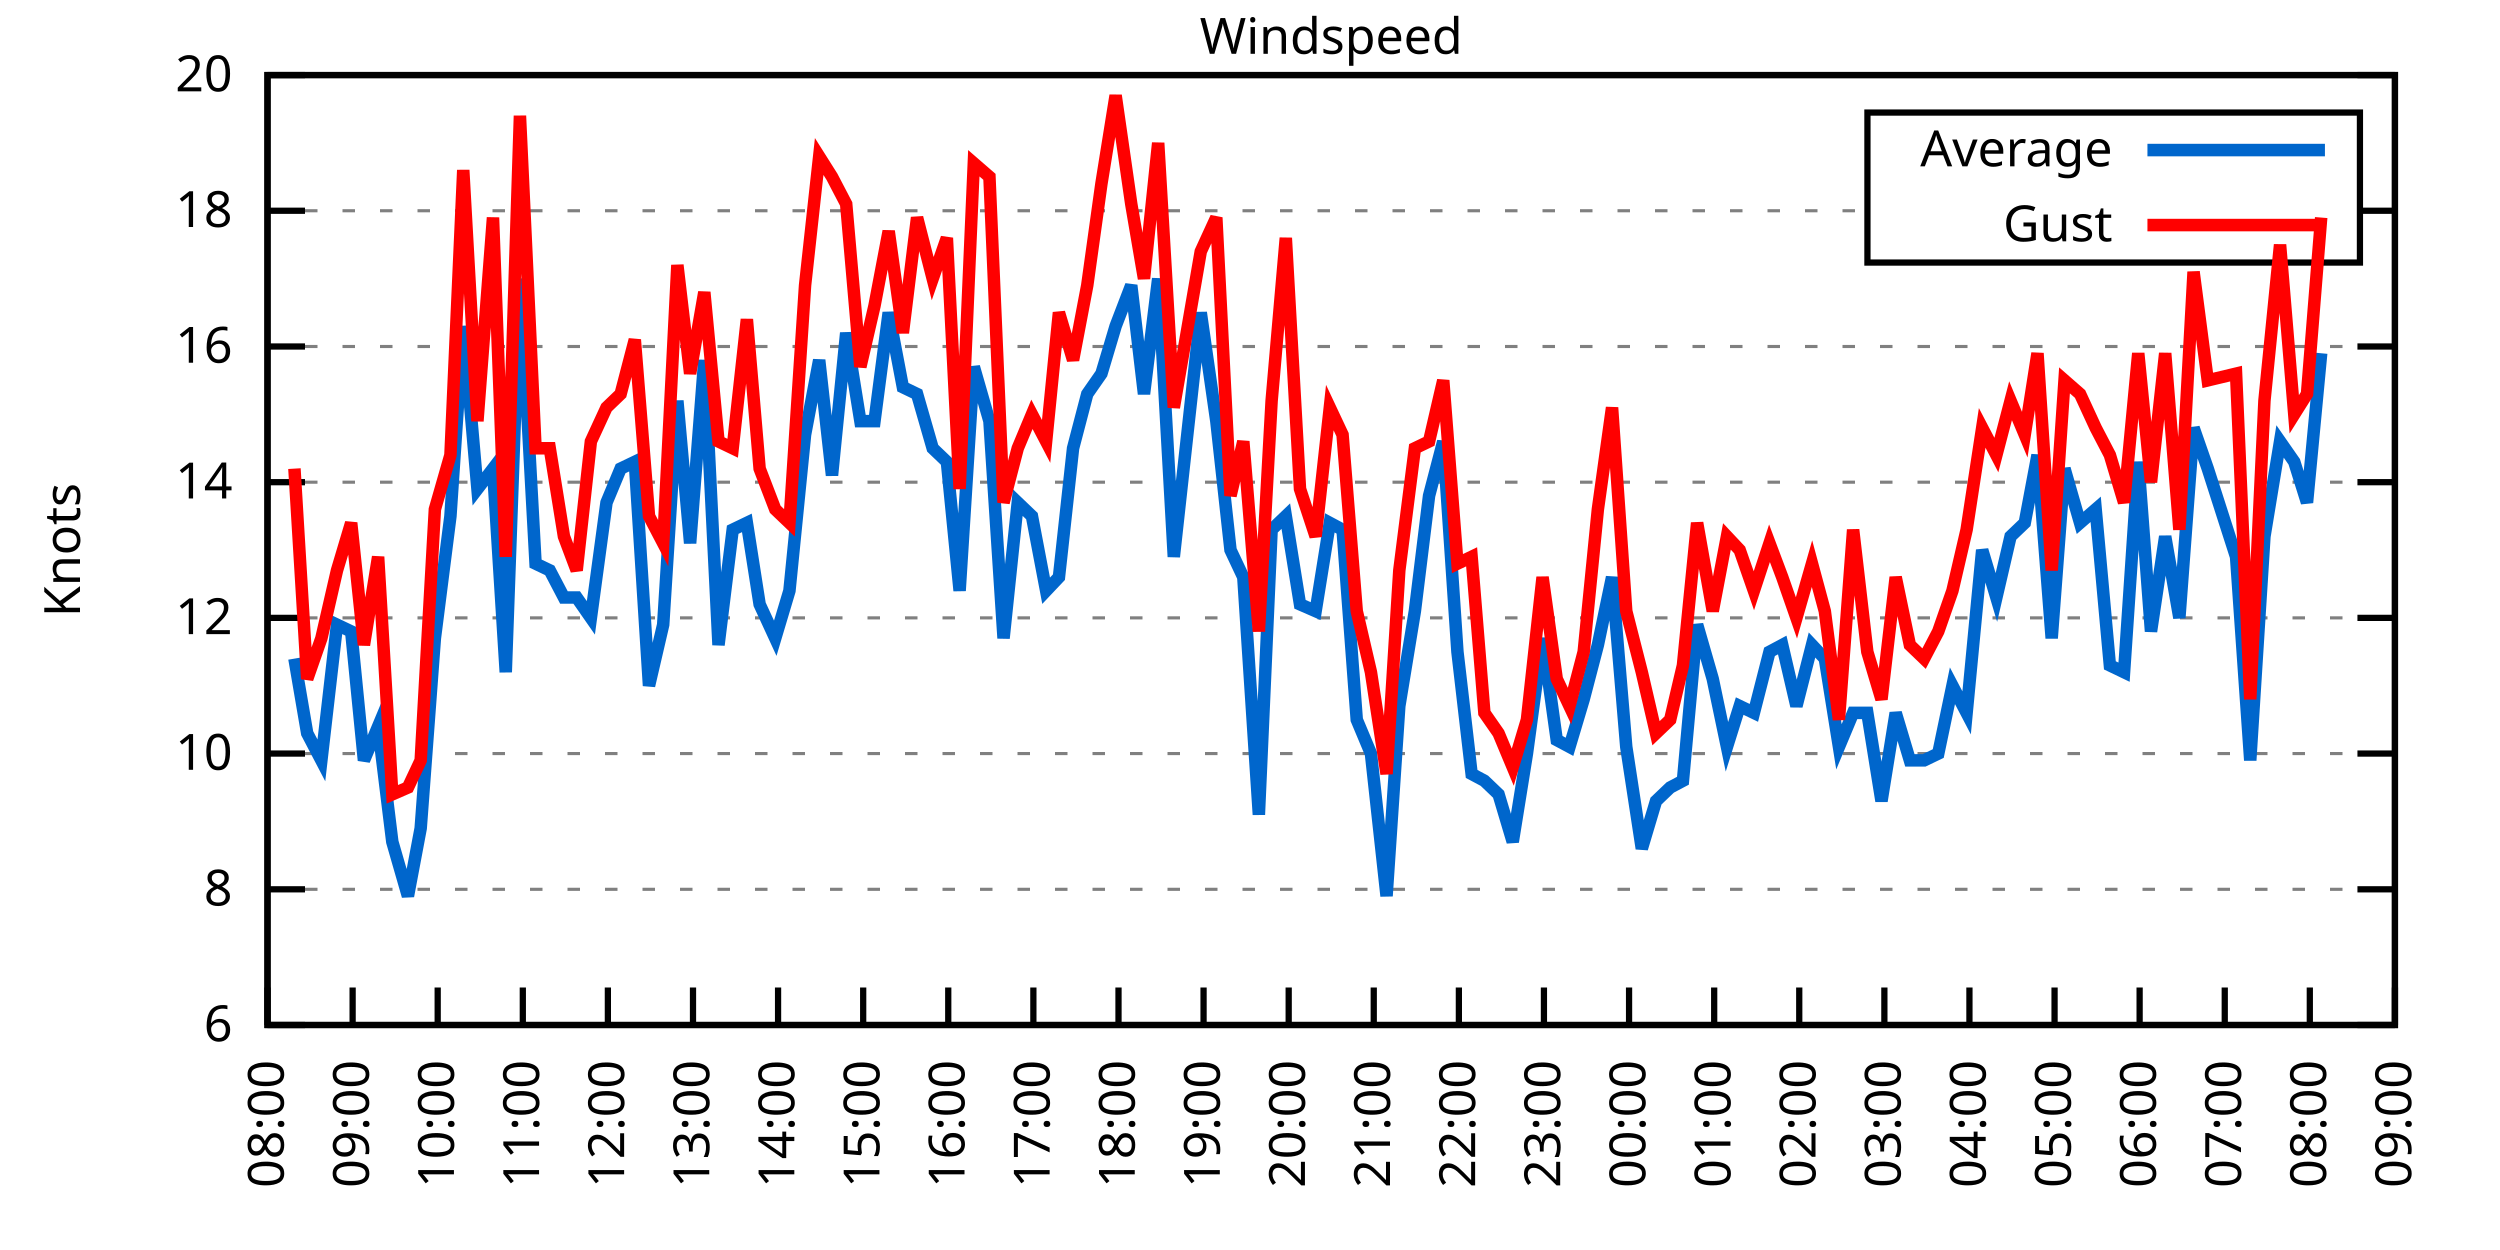
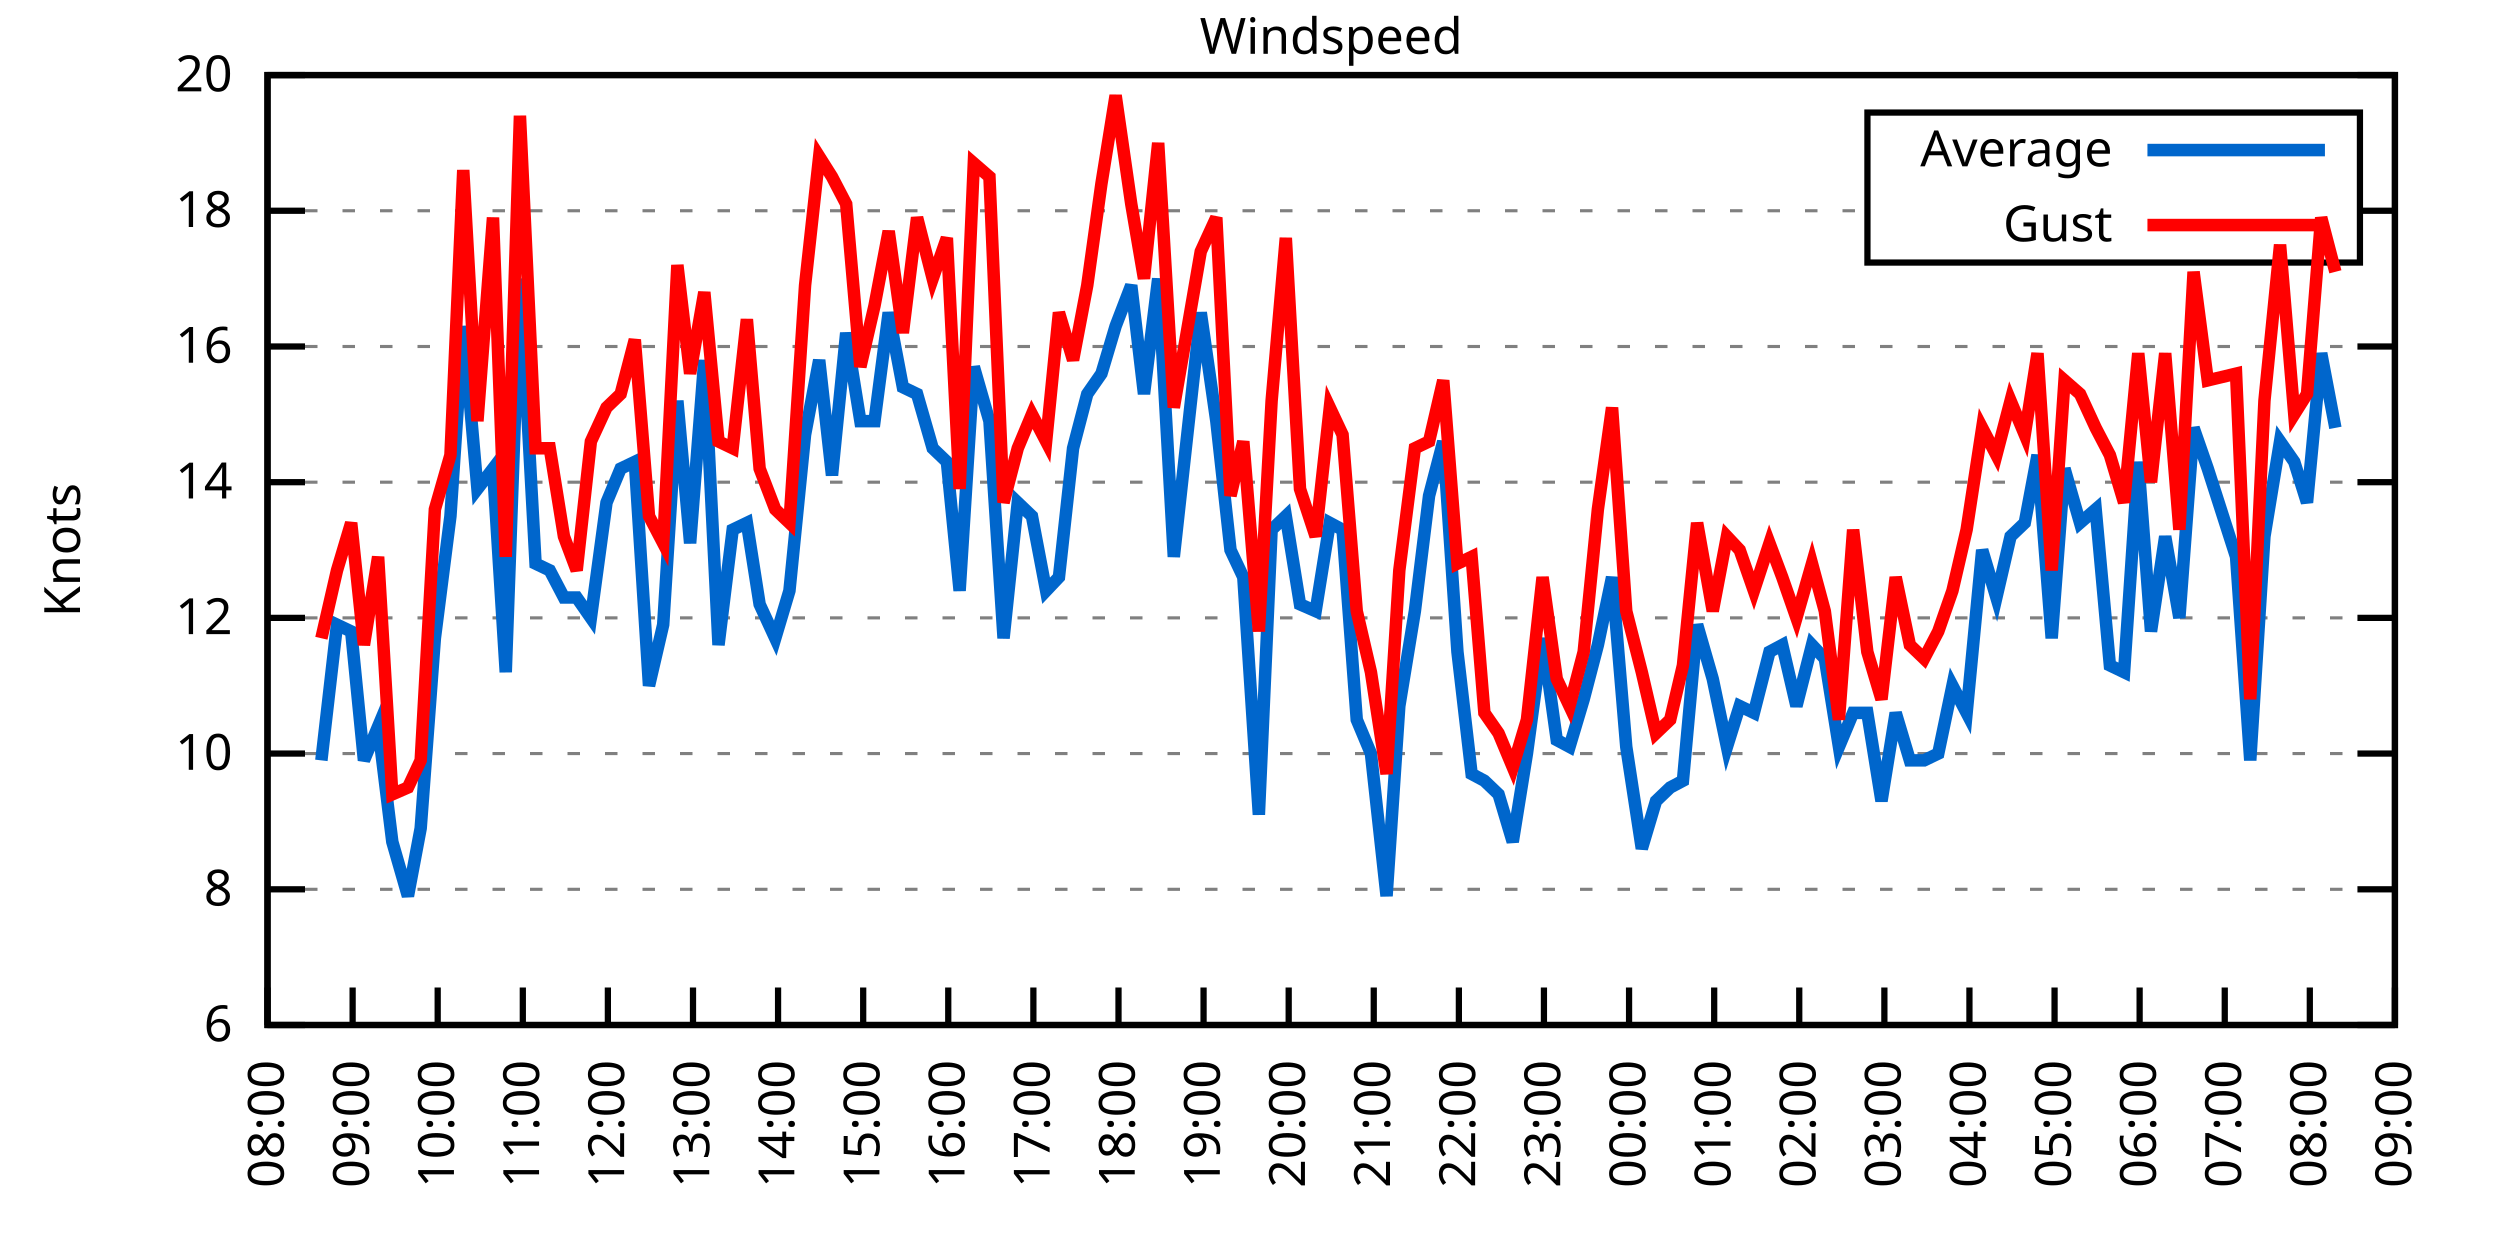
<svg xmlns="http://www.w3.org/2000/svg" xmlns:xlink="http://www.w3.org/1999/xlink" width="400" height="200" viewBox="0 0 400 200">
  <g id="gnuplot_canvas">
    <rect x="0" y="0" width="400" height="200" fill="none" />
    <defs>
      <circle id="gpDot" r="0.5" stroke-width="0.5" stroke="currentColor" />
      <path id="gpPt0" stroke-width="0.333" stroke="currentColor" d="M-1,0 h2 M0,-1 v2" />
      <path id="gpPt1" stroke-width="0.333" stroke="currentColor" d="M-1,-1 L1,1 M1,-1 L-1,1" />
      <path id="gpPt2" stroke-width="0.333" stroke="currentColor" d="M-1,0 L1,0 M0,-1 L0,1 M-1,-1 L1,1 M-1,1 L1,-1" />
      <rect id="gpPt3" stroke-width="0.333" stroke="currentColor" x="-1" y="-1" width="2" height="2" />
      <rect id="gpPt4" stroke-width="0.333" stroke="currentColor" fill="currentColor" x="-1" y="-1" width="2" height="2" />
      <circle id="gpPt5" stroke-width="0.333" stroke="currentColor" cx="0" cy="0" r="1" />
      <use xlink:href="#gpPt5" id="gpPt6" fill="currentColor" stroke="none" />
      <path id="gpPt7" stroke-width="0.333" stroke="currentColor" d="M0,-1.33 L-1.33,0.67 L1.33,0.67 z" />
      <use xlink:href="#gpPt7" id="gpPt8" fill="currentColor" stroke="none" />
      <use xlink:href="#gpPt7" id="gpPt9" stroke="currentColor" transform="rotate(180)" />
      <use xlink:href="#gpPt9" id="gpPt10" fill="currentColor" stroke="none" />
      <use xlink:href="#gpPt3" id="gpPt11" stroke="currentColor" transform="rotate(45)" />
      <use xlink:href="#gpPt11" id="gpPt12" fill="currentColor" stroke="none" />
      <path id="gpPt13" stroke-width="0.333" stroke="currentColor" d="M0,1.330 L1.265,0.411 L0.782,-1.067 L-0.782,-1.076 L-1.265,0.411 z" />
      <use xlink:href="#gpPt13" id="gpPt14" fill="currentColor" stroke="none" />
      <filter id="textbox" filterUnits="objectBoundingBox" x="0" y="0" height="1" width="1">
        <feFlood flood-color="white" flood-opacity="1" result="bgnd" />
        <feComposite in="SourceGraphic" in2="bgnd" operator="atop" />
      </filter>
      <filter id="greybox" filterUnits="objectBoundingBox" x="0" y="0" height="1" width="1">
        <feFlood flood-color="lightgrey" flood-opacity="1" result="grey" />
        <feComposite in="SourceGraphic" in2="grey" operator="atop" />
      </filter>
    </defs>
    <g fill="none" color="white" stroke="currentColor" stroke-width="1.00" stroke-linecap="butt" stroke-linejoin="miter">
</g>
    <g fill="none" color="black" stroke="currentColor" stroke-width="1.00" stroke-linecap="butt" stroke-linejoin="miter">
      <g stroke="none" shape-rendering="crispEdges">
        <polygon fill="rgb(255, 255, 255)" points="42.80,164.00 383.18,164.00 383.18,12.02 42.80,12.02 " />
      </g>
    </g>
    <g fill="none" color="black" stroke="currentColor" stroke-width="1.00" stroke-linecap="butt" stroke-linejoin="miter">
</g>
    <g fill="none" color="black" stroke="black" stroke-width="0.50" stroke-linecap="butt" stroke-linejoin="miter">
</g>
    <g fill="none" color="gray" stroke="currentColor" stroke-width="0.50" stroke-linecap="butt" stroke-linejoin="miter">
      <path stroke="gray" stroke-dasharray="2,4" class="gridline" d="M42.80,164.00 L383.19,164.00  " />
    </g>
    <g fill="none" color="gray" stroke="gray" stroke-width="1.00" stroke-linecap="butt" stroke-linejoin="miter">
</g>
    <g fill="none" color="black" stroke="currentColor" stroke-width="1.00" stroke-linecap="butt" stroke-linejoin="miter">
      <path stroke="black" d="M42.80,164.00 L48.80,164.00 M383.19,164.00 L377.19,164.00  " />
      <g transform="translate(37.20,166.60)" stroke="none" fill="black" font-family="Sans" font-size="8.00" text-anchor="end">
        <text>
          <tspan font-family="Sans"> 6</tspan>
        </text>
      </g>
    </g>
    <g fill="none" color="black" stroke="currentColor" stroke-width="1.00" stroke-linecap="butt" stroke-linejoin="miter">
</g>
    <g fill="none" color="black" stroke="black" stroke-width="0.50" stroke-linecap="butt" stroke-linejoin="miter">
</g>
    <g fill="none" color="gray" stroke="currentColor" stroke-width="0.50" stroke-linecap="butt" stroke-linejoin="miter">
      <path stroke="gray" stroke-dasharray="2,4" class="gridline" d="M42.80,142.29 L383.19,142.29  " />
    </g>
    <g fill="none" color="gray" stroke="gray" stroke-width="1.00" stroke-linecap="butt" stroke-linejoin="miter">
</g>
    <g fill="none" color="black" stroke="currentColor" stroke-width="1.00" stroke-linecap="butt" stroke-linejoin="miter">
      <path stroke="black" d="M42.80,142.29 L48.80,142.29 M383.19,142.29 L377.19,142.29  " />
      <g transform="translate(37.20,144.89)" stroke="none" fill="black" font-family="Sans" font-size="8.00" text-anchor="end">
        <text>
          <tspan font-family="Sans"> 8</tspan>
        </text>
      </g>
    </g>
    <g fill="none" color="black" stroke="currentColor" stroke-width="1.00" stroke-linecap="butt" stroke-linejoin="miter">
</g>
    <g fill="none" color="black" stroke="black" stroke-width="0.50" stroke-linecap="butt" stroke-linejoin="miter">
</g>
    <g fill="none" color="gray" stroke="currentColor" stroke-width="0.50" stroke-linecap="butt" stroke-linejoin="miter">
      <path stroke="gray" stroke-dasharray="2,4" class="gridline" d="M42.80,120.57 L383.19,120.57  " />
    </g>
    <g fill="none" color="gray" stroke="gray" stroke-width="1.00" stroke-linecap="butt" stroke-linejoin="miter">
</g>
    <g fill="none" color="black" stroke="currentColor" stroke-width="1.00" stroke-linecap="butt" stroke-linejoin="miter">
      <path stroke="black" d="M42.80,120.57 L48.80,120.57 M383.19,120.57 L377.19,120.57  " />
      <g transform="translate(37.20,123.17)" stroke="none" fill="black" font-family="Sans" font-size="8.00" text-anchor="end">
        <text>
          <tspan font-family="Sans"> 10</tspan>
        </text>
      </g>
    </g>
    <g fill="none" color="black" stroke="currentColor" stroke-width="1.00" stroke-linecap="butt" stroke-linejoin="miter">
</g>
    <g fill="none" color="black" stroke="black" stroke-width="0.50" stroke-linecap="butt" stroke-linejoin="miter">
</g>
    <g fill="none" color="gray" stroke="currentColor" stroke-width="0.50" stroke-linecap="butt" stroke-linejoin="miter">
      <path stroke="gray" stroke-dasharray="2,4" class="gridline" d="M42.80,98.86 L383.19,98.86  " />
    </g>
    <g fill="none" color="gray" stroke="gray" stroke-width="1.00" stroke-linecap="butt" stroke-linejoin="miter">
</g>
    <g fill="none" color="black" stroke="currentColor" stroke-width="1.00" stroke-linecap="butt" stroke-linejoin="miter">
      <path stroke="black" d="M42.80,98.86 L48.80,98.86 M383.19,98.86 L377.19,98.86  " />
      <g transform="translate(37.20,101.46)" stroke="none" fill="black" font-family="Sans" font-size="8.00" text-anchor="end">
        <text>
          <tspan font-family="Sans"> 12</tspan>
        </text>
      </g>
    </g>
    <g fill="none" color="black" stroke="currentColor" stroke-width="1.00" stroke-linecap="butt" stroke-linejoin="miter">
</g>
    <g fill="none" color="black" stroke="black" stroke-width="0.50" stroke-linecap="butt" stroke-linejoin="miter">
</g>
    <g fill="none" color="gray" stroke="currentColor" stroke-width="0.50" stroke-linecap="butt" stroke-linejoin="miter">
      <path stroke="gray" stroke-dasharray="2,4" class="gridline" d="M42.80,77.15 L383.19,77.15  " />
    </g>
    <g fill="none" color="gray" stroke="gray" stroke-width="1.00" stroke-linecap="butt" stroke-linejoin="miter">
</g>
    <g fill="none" color="black" stroke="currentColor" stroke-width="1.00" stroke-linecap="butt" stroke-linejoin="miter">
      <path stroke="black" d="M42.80,77.15 L48.80,77.15 M383.19,77.15 L377.19,77.15  " />
      <g transform="translate(37.20,79.75)" stroke="none" fill="black" font-family="Sans" font-size="8.00" text-anchor="end">
        <text>
          <tspan font-family="Sans"> 14</tspan>
        </text>
      </g>
    </g>
    <g fill="none" color="black" stroke="currentColor" stroke-width="1.00" stroke-linecap="butt" stroke-linejoin="miter">
</g>
    <g fill="none" color="black" stroke="black" stroke-width="0.50" stroke-linecap="butt" stroke-linejoin="miter">
</g>
    <g fill="none" color="gray" stroke="currentColor" stroke-width="0.50" stroke-linecap="butt" stroke-linejoin="miter">
      <path stroke="gray" stroke-dasharray="2,4" class="gridline" d="M42.80,55.44 L383.19,55.44  " />
    </g>
    <g fill="none" color="gray" stroke="gray" stroke-width="1.00" stroke-linecap="butt" stroke-linejoin="miter">
</g>
    <g fill="none" color="black" stroke="currentColor" stroke-width="1.00" stroke-linecap="butt" stroke-linejoin="miter">
      <path stroke="black" d="M42.80,55.44 L48.80,55.44 M383.19,55.44 L377.19,55.44  " />
      <g transform="translate(37.20,58.04)" stroke="none" fill="black" font-family="Sans" font-size="8.00" text-anchor="end">
        <text>
          <tspan font-family="Sans"> 16</tspan>
        </text>
      </g>
    </g>
    <g fill="none" color="black" stroke="currentColor" stroke-width="1.00" stroke-linecap="butt" stroke-linejoin="miter">
</g>
    <g fill="none" color="black" stroke="black" stroke-width="0.50" stroke-linecap="butt" stroke-linejoin="miter">
</g>
    <g fill="none" color="gray" stroke="currentColor" stroke-width="0.50" stroke-linecap="butt" stroke-linejoin="miter">
      <path stroke="gray" stroke-dasharray="2,4" class="gridline" d="M42.80,33.72 L298.79,33.72 M377.59,33.72 L383.19,33.72  " />
    </g>
    <g fill="none" color="gray" stroke="gray" stroke-width="1.00" stroke-linecap="butt" stroke-linejoin="miter">
</g>
    <g fill="none" color="black" stroke="currentColor" stroke-width="1.00" stroke-linecap="butt" stroke-linejoin="miter">
      <path stroke="black" d="M42.80,33.72 L48.80,33.72 M383.19,33.72 L377.19,33.72  " />
      <g transform="translate(37.20,36.32)" stroke="none" fill="black" font-family="Sans" font-size="8.00" text-anchor="end">
        <text>
          <tspan font-family="Sans"> 18</tspan>
        </text>
      </g>
    </g>
    <g fill="none" color="black" stroke="currentColor" stroke-width="1.00" stroke-linecap="butt" stroke-linejoin="miter">
</g>
    <g fill="none" color="black" stroke="black" stroke-width="0.50" stroke-linecap="butt" stroke-linejoin="miter">
</g>
    <g fill="none" color="gray" stroke="currentColor" stroke-width="0.50" stroke-linecap="butt" stroke-linejoin="miter">
      <path stroke="gray" stroke-dasharray="2,4" class="gridline" d="M42.80,12.01 L383.19,12.01  " />
    </g>
    <g fill="none" color="gray" stroke="gray" stroke-width="1.00" stroke-linecap="butt" stroke-linejoin="miter">
</g>
    <g fill="none" color="black" stroke="currentColor" stroke-width="1.00" stroke-linecap="butt" stroke-linejoin="miter">
      <path stroke="black" d="M42.80,12.01 L48.80,12.01 M383.19,12.01 L377.19,12.01  " />
      <g transform="translate(37.20,14.61)" stroke="none" fill="black" font-family="Sans" font-size="8.00" text-anchor="end">
        <text>
          <tspan font-family="Sans"> 20</tspan>
        </text>
      </g>
    </g>
    <g fill="none" color="black" stroke="currentColor" stroke-width="1.00" stroke-linecap="butt" stroke-linejoin="miter">
      <path stroke="black" d="M42.80,164.00 L42.80,158.00  " />
      <g transform="translate(45.40,169.60) rotate(270.00)" stroke="none" fill="black" font-family="Sans" font-size="8.00" text-anchor="end">
        <text>
          <tspan font-family="Sans">08:00</tspan>
        </text>
      </g>
    </g>
    <g fill="none" color="black" stroke="currentColor" stroke-width="1.00" stroke-linecap="butt" stroke-linejoin="miter">
      <path stroke="black" d="M56.42,164.00 L56.42,158.00  " />
      <g transform="translate(59.02,169.60) rotate(270.00)" stroke="none" fill="black" font-family="Sans" font-size="8.00" text-anchor="end">
        <text>
          <tspan font-family="Sans">09:00</tspan>
        </text>
      </g>
    </g>
    <g fill="none" color="black" stroke="currentColor" stroke-width="1.00" stroke-linecap="butt" stroke-linejoin="miter">
      <path stroke="black" d="M70.03,164.00 L70.03,158.00  " />
      <g transform="translate(72.63,169.60) rotate(270.00)" stroke="none" fill="black" font-family="Sans" font-size="8.00" text-anchor="end">
        <text>
          <tspan font-family="Sans">10:00</tspan>
        </text>
      </g>
    </g>
    <g fill="none" color="black" stroke="currentColor" stroke-width="1.00" stroke-linecap="butt" stroke-linejoin="miter">
      <path stroke="black" d="M83.65,164.00 L83.65,158.00  " />
      <g transform="translate(86.25,169.60) rotate(270.00)" stroke="none" fill="black" font-family="Sans" font-size="8.00" text-anchor="end">
        <text>
          <tspan font-family="Sans">11:00</tspan>
        </text>
      </g>
    </g>
    <g fill="none" color="black" stroke="currentColor" stroke-width="1.00" stroke-linecap="butt" stroke-linejoin="miter">
      <path stroke="black" d="M97.26,164.00 L97.26,158.00  " />
      <g transform="translate(99.86,169.60) rotate(270.00)" stroke="none" fill="black" font-family="Sans" font-size="8.00" text-anchor="end">
        <text>
          <tspan font-family="Sans">12:00</tspan>
        </text>
      </g>
    </g>
    <g fill="none" color="black" stroke="currentColor" stroke-width="1.00" stroke-linecap="butt" stroke-linejoin="miter">
      <path stroke="black" d="M110.88,164.00 L110.88,158.00  " />
      <g transform="translate(113.48,169.60) rotate(270.00)" stroke="none" fill="black" font-family="Sans" font-size="8.00" text-anchor="end">
        <text>
          <tspan font-family="Sans">13:00</tspan>
        </text>
      </g>
    </g>
    <g fill="none" color="black" stroke="currentColor" stroke-width="1.00" stroke-linecap="butt" stroke-linejoin="miter">
      <path stroke="black" d="M124.49,164.00 L124.49,158.00  " />
      <g transform="translate(127.09,169.60) rotate(270.00)" stroke="none" fill="black" font-family="Sans" font-size="8.00" text-anchor="end">
        <text>
          <tspan font-family="Sans">14:00</tspan>
        </text>
      </g>
    </g>
    <g fill="none" color="black" stroke="currentColor" stroke-width="1.00" stroke-linecap="butt" stroke-linejoin="miter">
      <path stroke="black" d="M138.11,164.00 L138.11,158.00  " />
      <g transform="translate(140.71,169.60) rotate(270.00)" stroke="none" fill="black" font-family="Sans" font-size="8.00" text-anchor="end">
        <text>
          <tspan font-family="Sans">15:00</tspan>
        </text>
      </g>
    </g>
    <g fill="none" color="black" stroke="currentColor" stroke-width="1.00" stroke-linecap="butt" stroke-linejoin="miter">
      <path stroke="black" d="M151.72,164.00 L151.72,158.00  " />
      <g transform="translate(154.32,169.60) rotate(270.00)" stroke="none" fill="black" font-family="Sans" font-size="8.00" text-anchor="end">
        <text>
          <tspan font-family="Sans">16:00</tspan>
        </text>
      </g>
    </g>
    <g fill="none" color="black" stroke="currentColor" stroke-width="1.00" stroke-linecap="butt" stroke-linejoin="miter">
      <path stroke="black" d="M165.34,164.00 L165.34,158.00  " />
      <g transform="translate(167.94,169.60) rotate(270.00)" stroke="none" fill="black" font-family="Sans" font-size="8.00" text-anchor="end">
        <text>
          <tspan font-family="Sans">17:00</tspan>
        </text>
      </g>
    </g>
    <g fill="none" color="black" stroke="currentColor" stroke-width="1.00" stroke-linecap="butt" stroke-linejoin="miter">
      <path stroke="black" d="M178.96,164.00 L178.96,158.00  " />
      <g transform="translate(181.56,169.60) rotate(270.00)" stroke="none" fill="black" font-family="Sans" font-size="8.00" text-anchor="end">
        <text>
          <tspan font-family="Sans">18:00</tspan>
        </text>
      </g>
    </g>
    <g fill="none" color="black" stroke="currentColor" stroke-width="1.00" stroke-linecap="butt" stroke-linejoin="miter">
      <path stroke="black" d="M192.57,164.00 L192.57,158.00  " />
      <g transform="translate(195.17,169.60) rotate(270.00)" stroke="none" fill="black" font-family="Sans" font-size="8.00" text-anchor="end">
        <text>
          <tspan font-family="Sans">19:00</tspan>
        </text>
      </g>
    </g>
    <g fill="none" color="black" stroke="currentColor" stroke-width="1.00" stroke-linecap="butt" stroke-linejoin="miter">
      <path stroke="black" d="M206.19,164.00 L206.19,158.00  " />
      <g transform="translate(208.79,169.60) rotate(270.00)" stroke="none" fill="black" font-family="Sans" font-size="8.00" text-anchor="end">
        <text>
          <tspan font-family="Sans">20:00</tspan>
        </text>
      </g>
    </g>
    <g fill="none" color="black" stroke="currentColor" stroke-width="1.00" stroke-linecap="butt" stroke-linejoin="miter">
      <path stroke="black" d="M219.80,164.00 L219.80,158.00  " />
      <g transform="translate(222.40,169.60) rotate(270.00)" stroke="none" fill="black" font-family="Sans" font-size="8.00" text-anchor="end">
        <text>
          <tspan font-family="Sans">21:00</tspan>
        </text>
      </g>
    </g>
    <g fill="none" color="black" stroke="currentColor" stroke-width="1.00" stroke-linecap="butt" stroke-linejoin="miter">
      <path stroke="black" d="M233.42,164.00 L233.42,158.00  " />
      <g transform="translate(236.02,169.60) rotate(270.00)" stroke="none" fill="black" font-family="Sans" font-size="8.00" text-anchor="end">
        <text>
          <tspan font-family="Sans">22:00</tspan>
        </text>
      </g>
    </g>
    <g fill="none" color="black" stroke="currentColor" stroke-width="1.00" stroke-linecap="butt" stroke-linejoin="miter">
      <path stroke="black" d="M247.03,164.00 L247.03,158.00  " />
      <g transform="translate(249.63,169.60) rotate(270.00)" stroke="none" fill="black" font-family="Sans" font-size="8.00" text-anchor="end">
        <text>
          <tspan font-family="Sans">23:00</tspan>
        </text>
      </g>
    </g>
    <g fill="none" color="black" stroke="currentColor" stroke-width="1.00" stroke-linecap="butt" stroke-linejoin="miter">
      <path stroke="black" d="M260.65,164.00 L260.65,158.00  " />
      <g transform="translate(263.25,169.60) rotate(270.00)" stroke="none" fill="black" font-family="Sans" font-size="8.00" text-anchor="end">
        <text>
          <tspan font-family="Sans">00:00</tspan>
        </text>
      </g>
    </g>
    <g fill="none" color="black" stroke="currentColor" stroke-width="1.00" stroke-linecap="butt" stroke-linejoin="miter">
      <path stroke="black" d="M274.27,164.00 L274.27,158.00  " />
      <g transform="translate(276.87,169.60) rotate(270.00)" stroke="none" fill="black" font-family="Sans" font-size="8.00" text-anchor="end">
        <text>
          <tspan font-family="Sans">01:00</tspan>
        </text>
      </g>
    </g>
    <g fill="none" color="black" stroke="currentColor" stroke-width="1.00" stroke-linecap="butt" stroke-linejoin="miter">
      <path stroke="black" d="M287.88,164.00 L287.88,158.00  " />
      <g transform="translate(290.48,169.60) rotate(270.00)" stroke="none" fill="black" font-family="Sans" font-size="8.00" text-anchor="end">
        <text>
          <tspan font-family="Sans">02:00</tspan>
        </text>
      </g>
    </g>
    <g fill="none" color="black" stroke="currentColor" stroke-width="1.00" stroke-linecap="butt" stroke-linejoin="miter">
      <path stroke="black" d="M301.50,164.00 L301.50,158.00  " />
      <g transform="translate(304.10,169.60) rotate(270.00)" stroke="none" fill="black" font-family="Sans" font-size="8.00" text-anchor="end">
        <text>
          <tspan font-family="Sans">03:00</tspan>
        </text>
      </g>
    </g>
    <g fill="none" color="black" stroke="currentColor" stroke-width="1.00" stroke-linecap="butt" stroke-linejoin="miter">
      <path stroke="black" d="M315.11,164.00 L315.11,158.00  " />
      <g transform="translate(317.71,169.60) rotate(270.00)" stroke="none" fill="black" font-family="Sans" font-size="8.00" text-anchor="end">
        <text>
          <tspan font-family="Sans">04:00</tspan>
        </text>
      </g>
    </g>
    <g fill="none" color="black" stroke="currentColor" stroke-width="1.00" stroke-linecap="butt" stroke-linejoin="miter">
      <path stroke="black" d="M328.73,164.00 L328.73,158.00  " />
      <g transform="translate(331.33,169.60) rotate(270.00)" stroke="none" fill="black" font-family="Sans" font-size="8.00" text-anchor="end">
        <text>
          <tspan font-family="Sans">05:00</tspan>
        </text>
      </g>
    </g>
    <g fill="none" color="black" stroke="currentColor" stroke-width="1.00" stroke-linecap="butt" stroke-linejoin="miter">
      <path stroke="black" d="M342.34,164.00 L342.34,158.00  " />
      <g transform="translate(344.94,169.60) rotate(270.00)" stroke="none" fill="black" font-family="Sans" font-size="8.00" text-anchor="end">
        <text>
          <tspan font-family="Sans">06:00</tspan>
        </text>
      </g>
    </g>
    <g fill="none" color="black" stroke="currentColor" stroke-width="1.00" stroke-linecap="butt" stroke-linejoin="miter">
      <path stroke="black" d="M355.96,164.00 L355.96,158.00  " />
      <g transform="translate(358.56,169.60) rotate(270.00)" stroke="none" fill="black" font-family="Sans" font-size="8.00" text-anchor="end">
        <text>
          <tspan font-family="Sans">07:00</tspan>
        </text>
      </g>
    </g>
    <g fill="none" color="black" stroke="currentColor" stroke-width="1.00" stroke-linecap="butt" stroke-linejoin="miter">
      <path stroke="black" d="M369.57,164.00 L369.57,158.00  " />
      <g transform="translate(372.17,169.60) rotate(270.00)" stroke="none" fill="black" font-family="Sans" font-size="8.00" text-anchor="end">
        <text>
          <tspan font-family="Sans">08:00</tspan>
        </text>
      </g>
    </g>
    <g fill="none" color="black" stroke="currentColor" stroke-width="1.00" stroke-linecap="butt" stroke-linejoin="miter">
      <path stroke="black" d="M383.19,164.00 L383.19,158.00  " />
      <g transform="translate(385.79,169.60) rotate(270.00)" stroke="none" fill="black" font-family="Sans" font-size="8.00" text-anchor="end">
        <text>
          <tspan font-family="Sans">09:00</tspan>
        </text>
      </g>
    </g>
    <g fill="none" color="black" stroke="currentColor" stroke-width="1.00" stroke-linecap="butt" stroke-linejoin="miter">
</g>
    <g fill="none" color="black" stroke="currentColor" stroke-width="1.00" stroke-linecap="butt" stroke-linejoin="miter">
      <path stroke="black" d="M42.80,12.01 L42.80,164.00 L383.19,164.00 L383.19,12.01 L42.80,12.01 Z  " />
    </g>
    <g fill="none" color="black" stroke="currentColor" stroke-width="1.00" stroke-linecap="butt" stroke-linejoin="miter">
</g>
    <g fill="none" color="black" stroke="currentColor" stroke-width="1.00" stroke-linecap="butt" stroke-linejoin="miter">
      <path stroke="black" d="M298.79,42.01 L298.79,18.01 L377.59,18.01 L377.59,42.01 L298.79,42.01 Z  " />
    </g>
    <g id="Windspeed_plot_1">
      <g fill="none" color="white" stroke="black" stroke-width="2.00" stroke-linecap="butt" stroke-linejoin="miter">
</g>
      <g fill="none" color="black" stroke="currentColor" stroke-width="2.00" stroke-linecap="butt" stroke-linejoin="miter">
        <g transform="translate(337.99,26.61)" stroke="none" fill="black" font-family="Sans" font-size="8.00" text-anchor="end">
          <text>
            <tspan font-family="Sans">Average</tspan>
          </text>
        </g>
      </g>
      <g fill="none" color="black" stroke="currentColor" stroke-width="2.00" stroke-linecap="butt" stroke-linejoin="miter">
-         <path stroke="rgb(  0, 102, 204)" d="M343.59,24.01 L371.99,24.01 M47.11,105.38 L49.15,117.32 L51.42,121.66 L53.92,99.95 L56.19,101.03 L58.23,121.66   L60.50,116.23 L62.77,134.69 L65.27,143.37 L67.31,132.52 L69.58,102.12 L72.07,82.58 L74.12,52.18 L76.39,78.23   L78.88,74.98 L80.92,107.55 L83.19,44.58 L85.69,90.18 L87.96,91.26 L90.23,95.60 L92.27,95.60 L94.54,98.86   L97.04,80.41 L99.30,74.98 L101.57,73.89 L103.84,109.72 L106.11,99.95 L108.38,64.12 L110.42,86.92 L112.69,57.61   L114.96,103.20 L117.23,84.75 L119.50,83.66 L121.54,96.69 L124.04,102.12 L126.31,94.52 L128.81,69.55 L131.07,57.61   L133.12,76.06 L135.39,53.26 L137.66,67.38 L139.92,67.38 L142.19,50.01 L144.46,61.95 L146.73,63.04 L149.23,71.72   L151.50,73.89 L153.54,94.52 L155.81,58.69 L158.31,67.38 L160.57,102.12 L162.84,80.41 L165.11,82.58 L167.38,94.52   L169.43,92.35 L171.69,71.72 L173.96,63.04 L176.23,59.78 L178.50,52.18 L181.00,45.66 L183.04,63.04 L185.31,44.58   L187.81,89.09 L192.12,50.01 L194.61,67.38 L196.88,88.00 L198.93,92.35 L201.42,130.35 L203.46,84.75 L205.73,82.58   L208.00,96.69 L210.50,97.78 L212.77,83.66 L214.81,84.75 L217.08,115.15 L219.35,120.57 L221.85,143.37 L223.89,112.97   L226.38,97.78 L228.65,79.32 L230.92,70.63 L233.19,104.29 L235.46,123.83 L237.50,124.92 L239.77,127.09 L242.04,134.69   L244.31,120.57 L246.81,102.12 L249.08,118.40 L251.12,119.49 L253.39,111.89 L255.66,103.20 L257.93,92.35 L260.20,119.49   L262.69,135.77 L264.96,128.17 L267.23,126.00 L269.27,124.92 L271.54,99.95 L274.04,108.63 L276.31,119.49 L278.35,112.97   L280.62,114.06 L283.12,104.29 L285.16,103.20 L287.43,112.97 L289.92,103.20 L291.97,105.38 L294.23,119.49 L296.50,114.06   L298.77,114.06 L301.04,128.17 L303.31,114.06 L305.58,121.66 L307.85,121.66 L310.12,120.57 L312.39,109.72 L314.66,114.06   L317.15,88.00 L319.42,95.60 L321.69,85.83 L323.96,83.66 L326.00,72.81 L328.27,102.12 L330.32,74.98 L332.81,83.66   L335.31,81.49 L337.58,106.46 L339.85,107.55 L342.12,73.89 L344.16,101.03 L346.43,85.83 L348.70,98.86 L350.97,68.46   L353.24,74.98 L357.77,89.09 L360.04,121.66 L362.31,85.83 L364.81,70.63 L367.08,73.89 L369.12,80.41 L371.39,56.52    " />
+         <path stroke="rgb(  0, 102, 204)" d="M343.59,24.01 L371.99,24.01 M51.42,121.66 L53.92,99.95 L56.19,101.03 L58.23,121.66 L60.50,116.23 L62.77,134.69   L65.27,143.37 L67.31,132.52 L69.58,102.12 L72.07,82.58 L74.12,52.18 L76.39,78.23 L78.88,74.98 L80.92,107.55   L83.19,44.58 L85.69,90.18 L87.96,91.26 L90.23,95.60 L92.27,95.60 L94.54,98.86 L97.04,80.41 L99.30,74.98   L101.57,73.89 L103.84,109.72 L106.11,99.95 L108.38,64.12 L110.42,86.92 L112.69,57.61 L114.96,103.20 L117.23,84.75   L119.50,83.66 L121.54,96.69 L124.04,102.12 L126.31,94.52 L128.81,69.55 L131.07,57.61 L133.12,76.06 L135.39,53.26   L137.66,67.38 L139.92,67.38 L142.19,50.01 L144.46,61.95 L146.73,63.04 L149.23,71.72 L151.50,73.89 L153.54,94.52   L155.81,58.69 L158.31,67.38 L160.57,102.12 L162.84,80.41 L165.11,82.58 L167.38,94.52 L169.43,92.35 L171.69,71.72   L173.96,63.04 L176.23,59.78 L178.50,52.18 L181.00,45.66 L183.04,63.04 L185.31,44.58 L187.81,89.09 L192.12,50.01   L194.61,67.38 L196.88,88.00 L198.93,92.35 L201.42,130.35 L203.46,84.75 L205.73,82.58 L208.00,96.69 L210.50,97.78   L212.77,83.66 L214.81,84.75 L217.08,115.15 L219.35,120.57 L221.85,143.37 L223.89,112.97 L226.38,97.78 L228.65,79.32   L230.92,70.63 L233.19,104.29 L235.46,123.83 L237.50,124.92 L239.77,127.09 L242.04,134.69 L244.31,120.57 L246.81,102.12   L249.08,118.40 L251.12,119.49 L253.39,111.89 L255.66,103.20 L257.93,92.35 L260.20,119.49 L262.69,135.77 L264.96,128.17   L267.23,126.00 L269.27,124.92 L271.54,99.95 L274.04,108.63 L276.31,119.49 L278.35,112.97 L280.62,114.06 L283.12,104.29   L285.16,103.20 L287.43,112.97 L289.92,103.20 L291.97,105.38 L294.23,119.49 L296.50,114.06 L298.77,114.06 L301.04,128.17   L303.31,114.06 L305.58,121.66 L307.85,121.66 L310.12,120.57 L312.39,109.72 L314.66,114.06 L317.15,88.00 L319.42,95.60   L321.69,85.83 L323.96,83.66 L326.00,72.81 L328.27,102.12 L330.32,74.98 L332.81,83.66 L335.31,81.49 L337.58,106.46   L339.85,107.55 L342.12,73.89 L344.16,101.03 L346.43,85.83 L348.70,98.86 L350.97,68.46 L353.24,74.98 L357.77,89.09   L360.04,121.66 L362.31,85.83 L364.81,70.63 L367.08,73.89 L369.12,80.41 L371.39,56.52 L373.66,68.46  " />
      </g>
    </g>
    <g id="Windspeed_plot_2">
      <g fill="none" color="black" stroke="currentColor" stroke-width="2.00" stroke-linecap="butt" stroke-linejoin="miter">
        <g transform="translate(337.99,38.61)" stroke="none" fill="black" font-family="Sans" font-size="8.00" text-anchor="end">
          <text>
            <tspan font-family="Sans">Gust</tspan>
          </text>
        </g>
      </g>
      <g fill="none" color="black" stroke="currentColor" stroke-width="2.00" stroke-linecap="butt" stroke-linejoin="miter">
-         <path stroke="rgb(255,   0,   0)" d="M343.59,36.01 L371.99,36.01 M47.11,74.98 L49.15,108.63 L51.42,102.12 L53.92,91.26 L56.19,83.66 L58.23,103.20   L60.50,89.09 L62.77,127.09 L65.27,126.00 L67.31,121.66 L69.58,81.49 L72.07,72.81 L74.12,27.21 L76.39,67.38   L78.88,34.81 L80.92,89.09 L83.19,18.52 L85.69,71.72 L87.96,71.72 L90.23,85.83 L92.27,91.26 L94.54,70.63   L97.04,65.21 L99.30,63.04 L101.57,54.35 L103.84,82.58 L106.11,86.92 L108.38,42.41 L110.42,59.78 L112.69,46.75   L114.96,70.63 L117.23,71.72 L119.50,51.09 L121.54,74.98 L124.04,81.49 L126.31,83.66 L128.81,45.66 L131.07,25.04   L133.12,28.29 L135.39,32.64 L137.66,58.69 L139.92,48.92 L142.19,36.98 L144.46,53.26 L146.73,34.81 L149.23,44.58   L151.50,38.07 L153.54,78.23 L155.81,26.12 L158.31,28.29 L160.57,80.41 L162.84,71.72 L165.11,66.29 L167.38,70.63   L169.43,50.01 L171.69,57.61 L173.96,45.66 L176.23,29.38 L178.50,15.27 L181.00,32.64 L183.04,44.58 L185.31,22.87   L187.81,65.21 L192.12,40.24 L194.61,34.81 L196.88,79.32 L198.93,70.63 L201.42,101.03 L203.46,64.12 L205.73,38.07   L208.00,78.23 L210.50,85.83 L212.77,65.21 L214.81,69.55 L217.08,97.78 L219.35,107.55 L221.85,123.83 L223.89,91.26   L226.38,71.72 L228.65,70.63 L230.92,60.86 L233.19,90.18 L235.46,89.09 L237.50,114.06 L239.77,117.32 L242.04,122.75   L244.31,115.15 L246.81,92.35 L249.08,108.63 L251.12,112.97 L253.39,104.29 L255.66,81.49 L257.93,65.21 L260.20,97.78   L262.69,107.55 L264.96,117.32 L267.23,115.15 L269.27,106.46 L271.54,83.66 L274.04,97.78 L276.31,85.83 L278.35,88.00   L280.62,94.52 L283.12,86.92 L285.16,92.35 L287.43,98.86 L289.92,90.18 L291.97,97.78 L294.23,115.15 L296.50,84.75   L298.77,104.29 L301.04,111.89 L303.31,92.35 L305.58,103.20 L307.85,105.38 L310.12,101.03 L312.39,94.52 L314.66,84.75   L317.15,68.46 L319.42,72.81 L321.69,64.12 L323.96,69.55 L326.00,56.52 L328.27,91.26 L330.32,60.86 L332.81,63.04   L335.31,68.46 L337.58,72.81 L339.85,80.41 L342.12,56.52 L344.16,77.15 L346.43,56.52 L348.70,84.75 L350.97,43.49   L353.24,60.86 L357.77,59.78 L360.04,111.89 L362.31,64.12 L364.81,39.15 L367.08,66.29 L369.12,63.04 L371.39,34.81    " />
+         <path stroke="rgb(255,   0,   0)" d="M343.59,36.01 L371.99,36.01 M51.42,102.12 L53.92,91.26 L56.19,83.66 L58.23,103.20 L60.50,89.09 L62.77,127.09   L65.27,126.00 L67.31,121.66 L69.58,81.49 L72.07,72.81 L74.12,27.21 L76.39,67.38 L78.88,34.81 L80.92,89.09   L83.19,18.52 L85.69,71.72 L87.96,71.72 L90.23,85.83 L92.27,91.26 L94.54,70.63 L97.04,65.21 L99.30,63.04   L101.57,54.35 L103.84,82.58 L106.11,86.92 L108.38,42.41 L110.42,59.78 L112.69,46.75 L114.96,70.63 L117.23,71.72   L119.50,51.09 L121.54,74.98 L124.04,81.49 L126.31,83.66 L128.81,45.66 L131.07,25.04 L133.12,28.29 L135.39,32.64   L137.66,58.69 L139.92,48.92 L142.19,36.98 L144.46,53.26 L146.73,34.81 L149.23,44.58 L151.50,38.07 L153.54,78.23   L155.81,26.12 L158.31,28.29 L160.57,80.41 L162.84,71.72 L165.11,66.29 L167.38,70.63 L169.43,50.01 L171.69,57.61   L173.96,45.66 L176.23,29.38 L178.50,15.27 L181.00,32.64 L183.04,44.58 L185.31,22.87 L187.81,65.21 L192.12,40.24   L194.61,34.81 L196.88,79.32 L198.93,70.63 L201.42,101.03 L203.46,64.12 L205.73,38.07 L208.00,78.23 L210.50,85.83   L212.77,65.21 L214.81,69.55 L217.08,97.78 L219.35,107.55 L221.85,123.83 L223.89,91.26 L226.38,71.72 L228.65,70.63   L230.92,60.86 L233.19,90.18 L235.46,89.09 L237.50,114.06 L239.77,117.32 L242.04,122.75 L244.31,115.15 L246.81,92.35   L249.08,108.63 L251.12,112.97 L253.39,104.29 L255.66,81.49 L257.93,65.21 L260.20,97.78 L262.69,107.55 L264.96,117.32   L267.23,115.15 L269.27,106.46 L271.54,83.66 L274.04,97.78 L276.31,85.83 L278.35,88.00 L280.62,94.52 L283.12,86.92   L285.16,92.35 L287.43,98.86 L289.92,90.18 L291.97,97.78 L294.23,115.15 L296.50,84.75 L298.77,104.29 L301.04,111.89   L303.31,92.35 L305.58,103.20 L307.85,105.38 L310.12,101.03 L312.39,94.52 L314.66,84.75 L317.15,68.46 L319.42,72.81   L321.69,64.12 L323.96,69.55 L326.00,56.52 L328.27,91.26 L330.32,60.86 L332.81,63.04 L335.31,68.46 L337.58,72.81   L339.85,80.41 L342.12,56.52 L344.16,77.15 L346.43,56.52 L348.70,84.75 L350.97,43.49 L353.24,60.86 L357.77,59.78   L360.04,111.89 L362.31,64.12 L364.81,39.15 L367.08,66.29 L369.12,63.04 L371.39,34.81 L373.66,43.49  " />
      </g>
    </g>
    <g fill="none" color="black" stroke="currentColor" stroke-width="2.00" stroke-linecap="butt" stroke-linejoin="miter">
</g>
    <g fill="none" color="black" stroke="black" stroke-width="1.00" stroke-linecap="butt" stroke-linejoin="miter">
</g>
    <g fill="none" color="black" stroke="currentColor" stroke-width="1.00" stroke-linecap="butt" stroke-linejoin="miter">
      <path stroke="black" d="M42.80,12.01 L42.80,164.00 L383.19,164.00 L383.19,12.01 L42.80,12.01 Z  " />
      <g transform="translate(12.80,88.01) rotate(270.00)" stroke="none" fill="black" font-family="Sans" font-size="8.00" text-anchor="middle">
        <text>
          <tspan font-family="Sans">Knots</tspan>
        </text>
      </g>
    </g>
    <g fill="none" color="black" stroke="currentColor" stroke-width="1.00" stroke-linecap="butt" stroke-linejoin="miter">
</g>
    <g fill="none" color="black" stroke="currentColor" stroke-width="1.00" stroke-linecap="butt" stroke-linejoin="miter">
      <g transform="translate(212.99,8.61)" stroke="none" fill="black" font-family="Sans" font-size="8.00" text-anchor="middle">
        <text>
          <tspan font-family="Sans">Windspeed</tspan>
        </text>
      </g>
    </g>
    <g fill="none" color="black" stroke="currentColor" stroke-width="1.00" stroke-linecap="butt" stroke-linejoin="miter">
</g>
  </g>
</svg>
